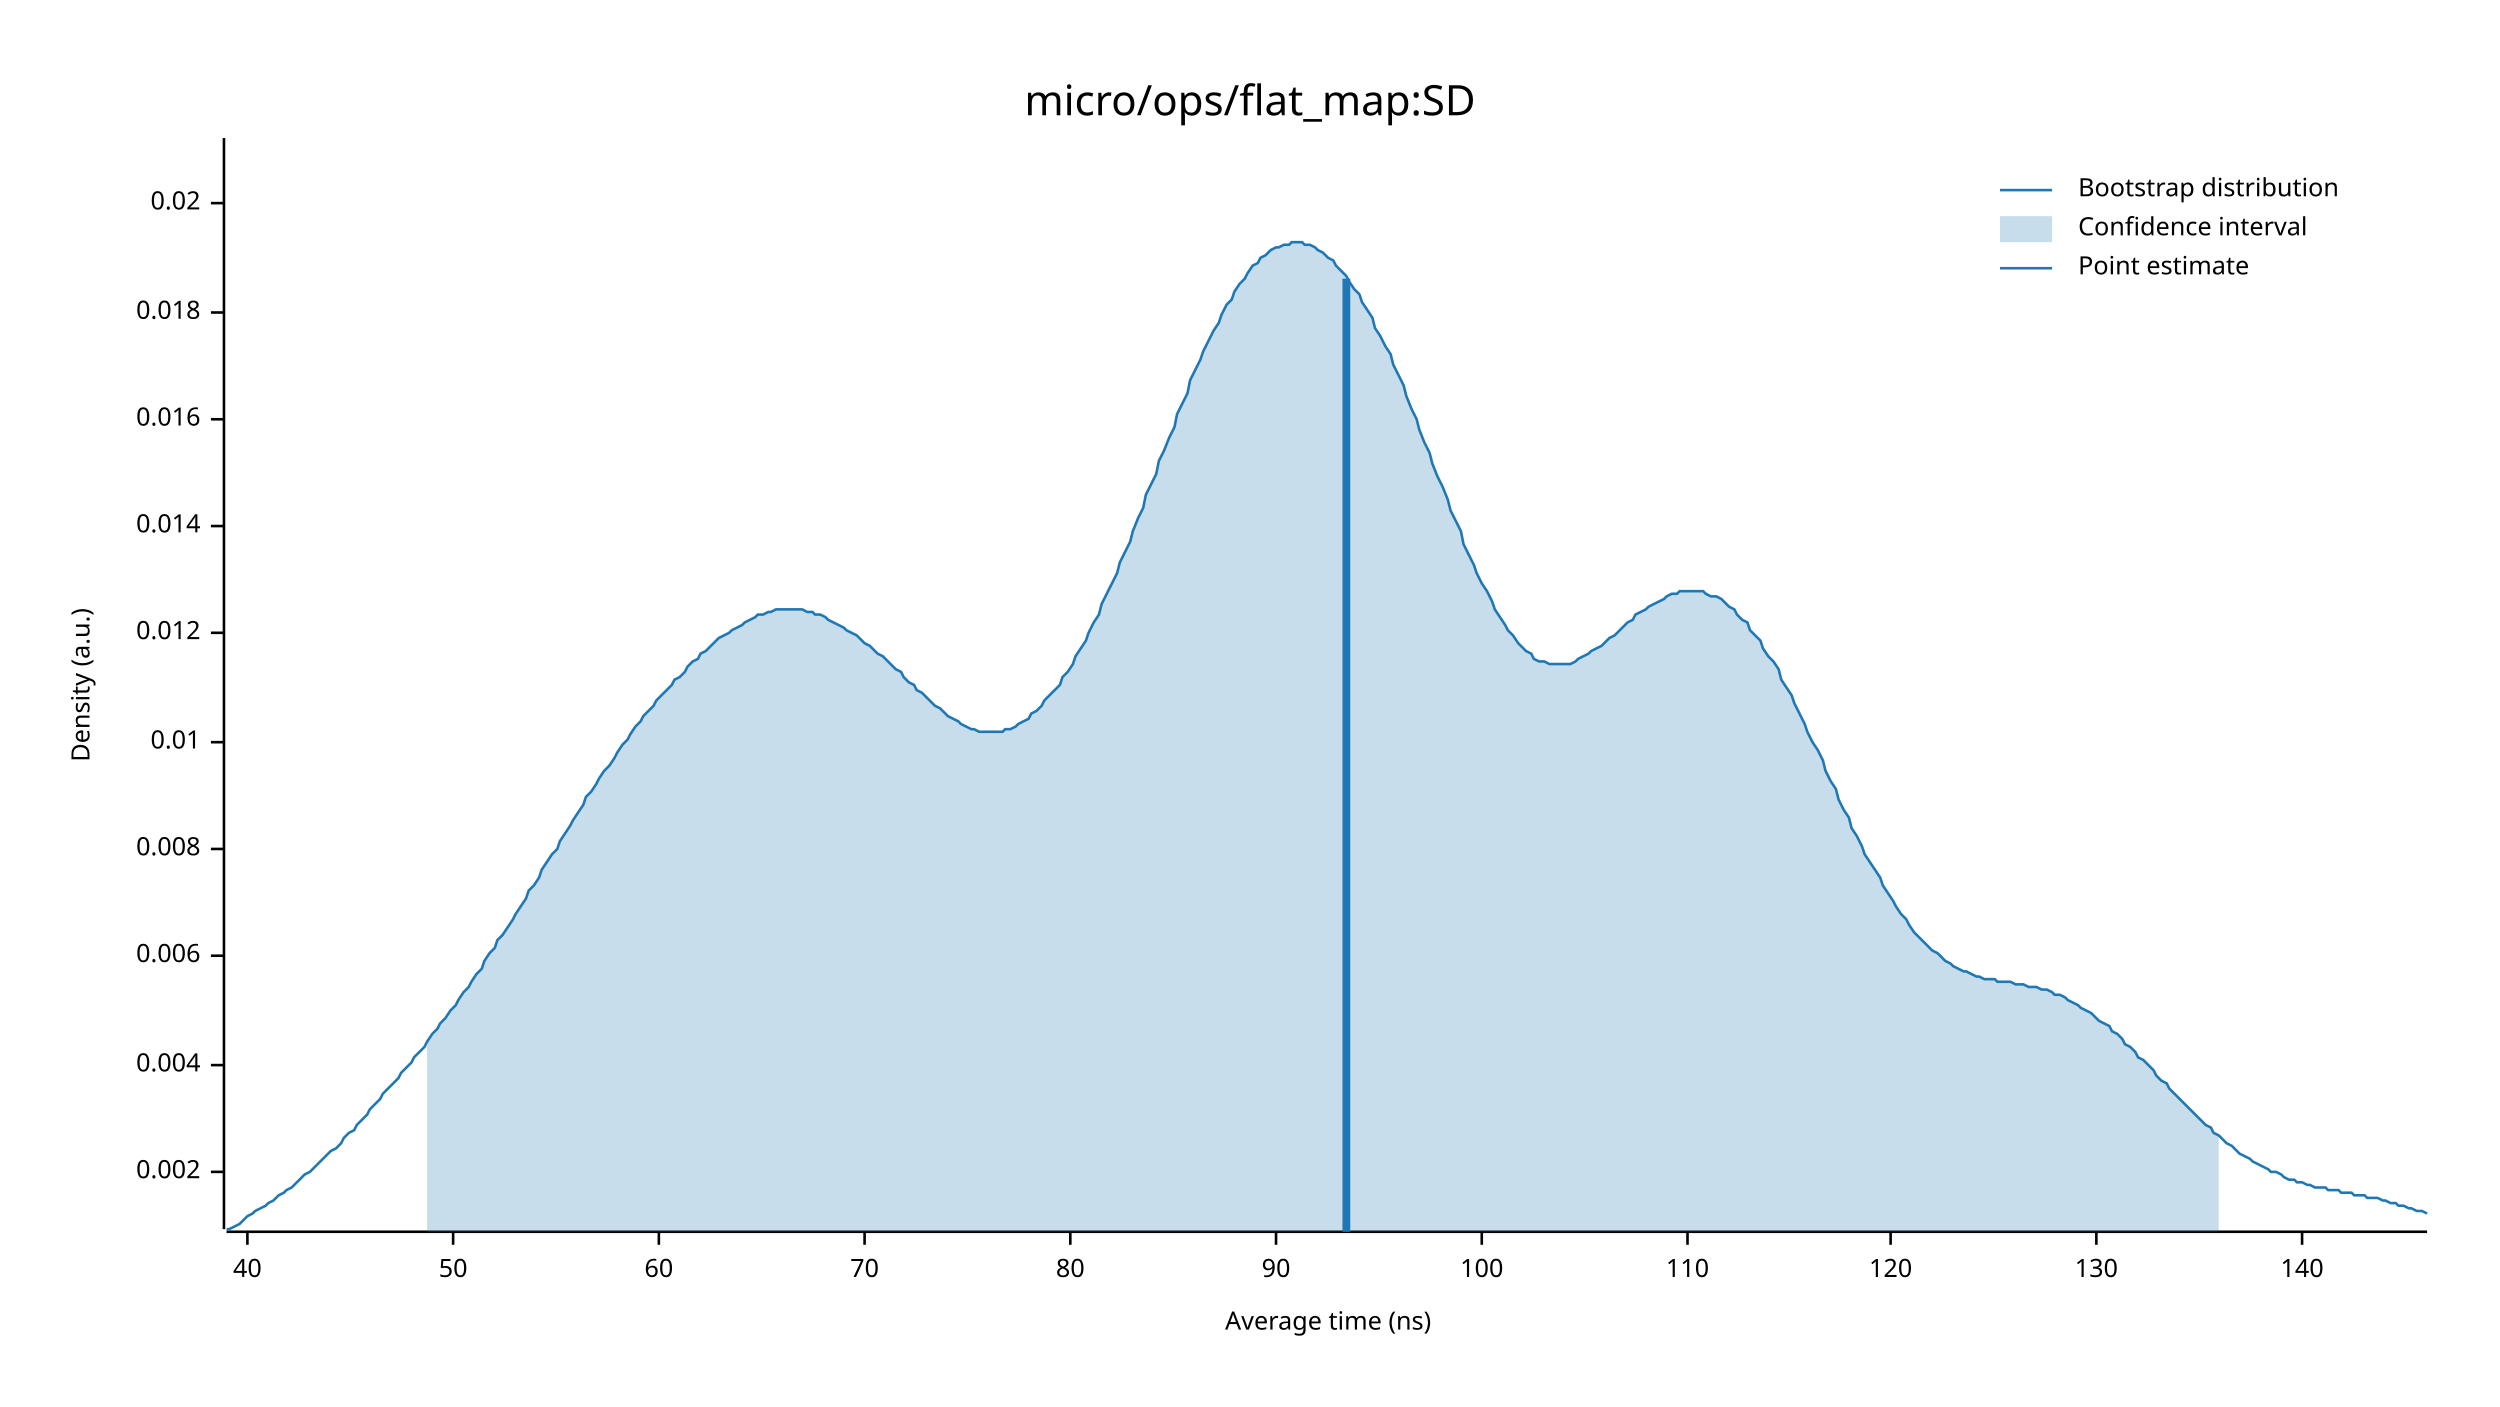
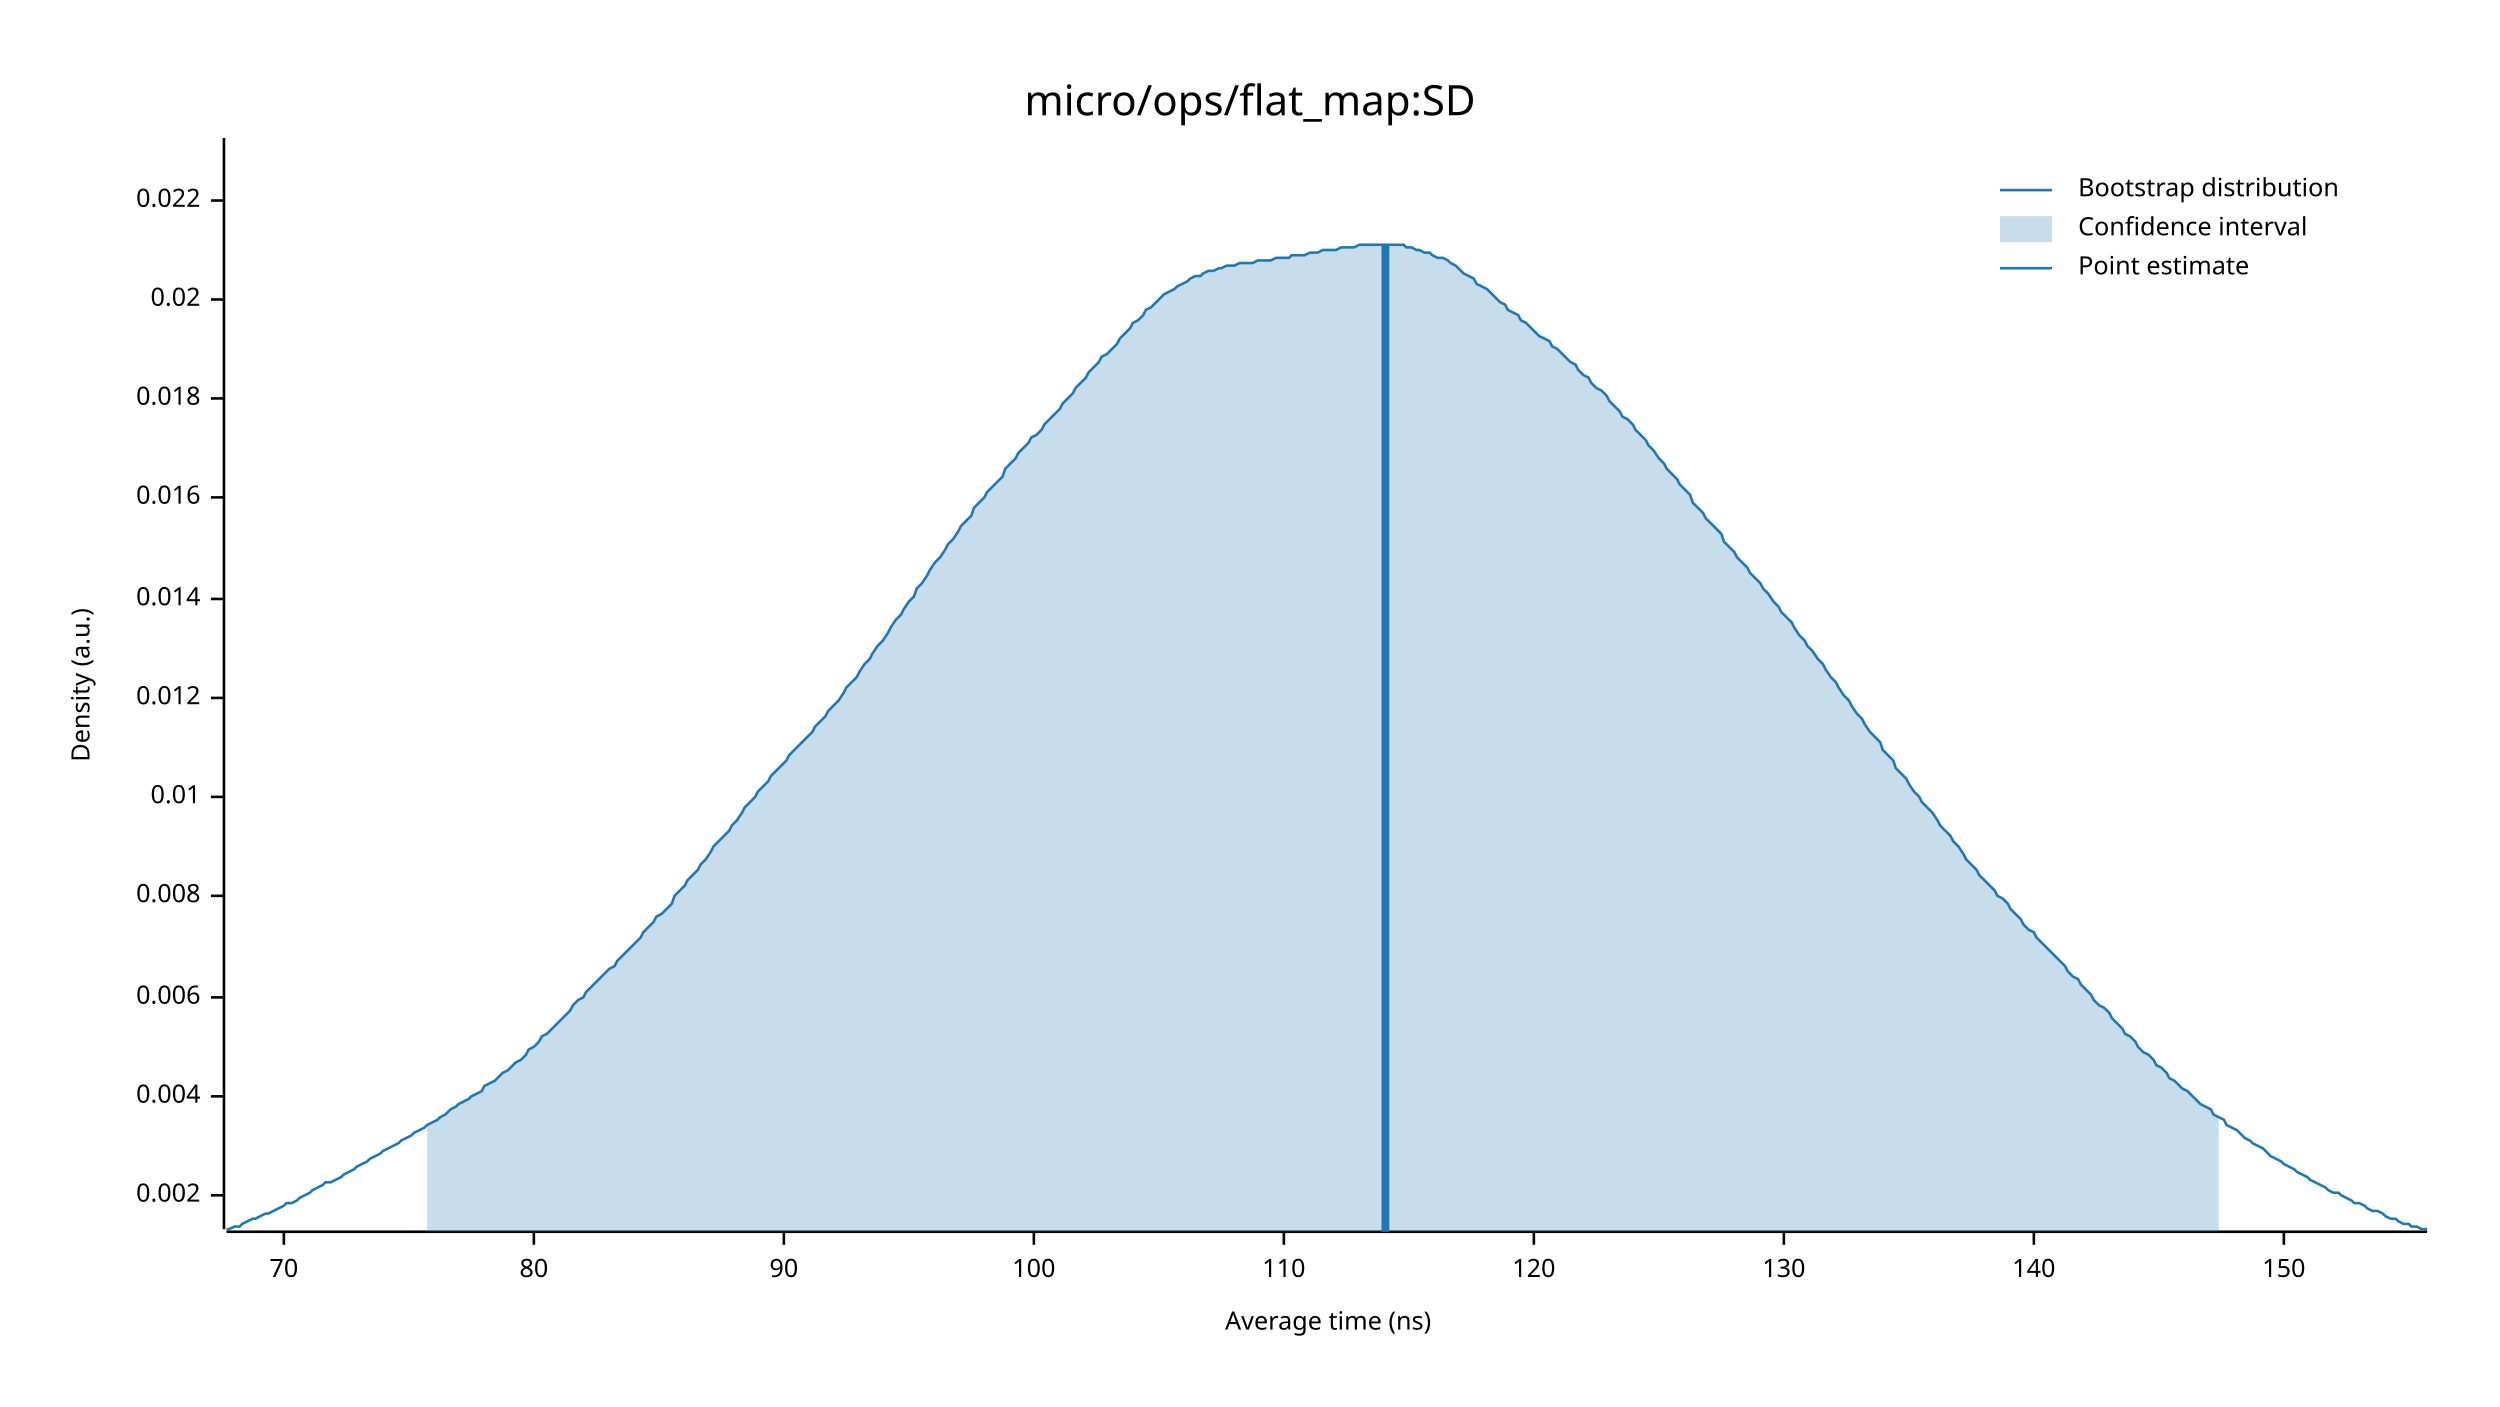
<svg xmlns="http://www.w3.org/2000/svg" width="960" height="540" viewBox="0 0 960 540">
  <text x="480" y="32" dy="0.76em" text-anchor="middle" font-family="sans-serif" font-size="16.129" opacity="1" fill="#000000">
micro/ops/flat_map:SD
</text>
  <text x="27" y="263" dy="0.76em" text-anchor="middle" font-family="sans-serif" font-size="9.677" opacity="1" fill="#000000" transform="rotate(270, 27, 263)">
Density (a.u.)
</text>
  <text x="510" y="513" dy="-0.5ex" text-anchor="middle" font-family="sans-serif" font-size="9.677" opacity="1" fill="#000000">
Average time (ns)
</text>
  <polyline fill="none" opacity="1" stroke="#000000" stroke-width="1" points="86,53 86,472 " />
-   <text x="77" y="450" dy="0.5ex" text-anchor="end" font-family="sans-serif" font-size="9.677" opacity="1" fill="#000000">
+   <text x="77" y="459" dy="0.5ex" text-anchor="end" font-family="sans-serif" font-size="9.677" opacity="1" fill="#000000">
0.002
</text>
-   <polyline fill="none" opacity="1" stroke="#000000" stroke-width="1" points="81,450 86,450 " />
-   <text x="77" y="409" dy="0.5ex" text-anchor="end" font-family="sans-serif" font-size="9.677" opacity="1" fill="#000000">
+   <polyline fill="none" opacity="1" stroke="#000000" stroke-width="1" points="81,459 86,459 " />
+   <text x="77" y="421" dy="0.5ex" text-anchor="end" font-family="sans-serif" font-size="9.677" opacity="1" fill="#000000">
0.004
</text>
-   <polyline fill="none" opacity="1" stroke="#000000" stroke-width="1" points="81,409 86,409 " />
-   <text x="77" y="367" dy="0.5ex" text-anchor="end" font-family="sans-serif" font-size="9.677" opacity="1" fill="#000000">
+   <polyline fill="none" opacity="1" stroke="#000000" stroke-width="1" points="81,421 86,421 " />
+   <text x="77" y="383" dy="0.5ex" text-anchor="end" font-family="sans-serif" font-size="9.677" opacity="1" fill="#000000">
0.006
</text>
-   <polyline fill="none" opacity="1" stroke="#000000" stroke-width="1" points="81,367 86,367 " />
-   <text x="77" y="326" dy="0.5ex" text-anchor="end" font-family="sans-serif" font-size="9.677" opacity="1" fill="#000000">
+   <polyline fill="none" opacity="1" stroke="#000000" stroke-width="1" points="81,383 86,383 " />
+   <text x="77" y="344" dy="0.5ex" text-anchor="end" font-family="sans-serif" font-size="9.677" opacity="1" fill="#000000">
0.008
</text>
-   <polyline fill="none" opacity="1" stroke="#000000" stroke-width="1" points="81,326 86,326 " />
-   <text x="77" y="285" dy="0.5ex" text-anchor="end" font-family="sans-serif" font-size="9.677" opacity="1" fill="#000000">
+   <polyline fill="none" opacity="1" stroke="#000000" stroke-width="1" points="81,344 86,344 " />
+   <text x="77" y="306" dy="0.5ex" text-anchor="end" font-family="sans-serif" font-size="9.677" opacity="1" fill="#000000">
0.01
</text>
-   <polyline fill="none" opacity="1" stroke="#000000" stroke-width="1" points="81,285 86,285 " />
-   <text x="77" y="243" dy="0.5ex" text-anchor="end" font-family="sans-serif" font-size="9.677" opacity="1" fill="#000000">
+   <polyline fill="none" opacity="1" stroke="#000000" stroke-width="1" points="81,306 86,306 " />
+   <text x="77" y="268" dy="0.5ex" text-anchor="end" font-family="sans-serif" font-size="9.677" opacity="1" fill="#000000">
0.012
</text>
-   <polyline fill="none" opacity="1" stroke="#000000" stroke-width="1" points="81,243 86,243 " />
-   <text x="77" y="202" dy="0.5ex" text-anchor="end" font-family="sans-serif" font-size="9.677" opacity="1" fill="#000000">
+   <polyline fill="none" opacity="1" stroke="#000000" stroke-width="1" points="81,268 86,268 " />
+   <text x="77" y="230" dy="0.5ex" text-anchor="end" font-family="sans-serif" font-size="9.677" opacity="1" fill="#000000">
0.014
</text>
-   <polyline fill="none" opacity="1" stroke="#000000" stroke-width="1" points="81,202 86,202 " />
-   <text x="77" y="161" dy="0.5ex" text-anchor="end" font-family="sans-serif" font-size="9.677" opacity="1" fill="#000000">
+   <polyline fill="none" opacity="1" stroke="#000000" stroke-width="1" points="81,230 86,230 " />
+   <text x="77" y="191" dy="0.5ex" text-anchor="end" font-family="sans-serif" font-size="9.677" opacity="1" fill="#000000">
0.016
</text>
-   <polyline fill="none" opacity="1" stroke="#000000" stroke-width="1" points="81,161 86,161 " />
-   <text x="77" y="120" dy="0.5ex" text-anchor="end" font-family="sans-serif" font-size="9.677" opacity="1" fill="#000000">
+   <polyline fill="none" opacity="1" stroke="#000000" stroke-width="1" points="81,191 86,191 " />
+   <text x="77" y="153" dy="0.5ex" text-anchor="end" font-family="sans-serif" font-size="9.677" opacity="1" fill="#000000">
0.018
</text>
-   <polyline fill="none" opacity="1" stroke="#000000" stroke-width="1" points="81,120 86,120 " />
-   <text x="77" y="78" dy="0.5ex" text-anchor="end" font-family="sans-serif" font-size="9.677" opacity="1" fill="#000000">
+   <polyline fill="none" opacity="1" stroke="#000000" stroke-width="1" points="81,153 86,153 " />
+   <text x="77" y="115" dy="0.5ex" text-anchor="end" font-family="sans-serif" font-size="9.677" opacity="1" fill="#000000">
0.02
</text>
-   <polyline fill="none" opacity="1" stroke="#000000" stroke-width="1" points="81,78 86,78 " />
+   <polyline fill="none" opacity="1" stroke="#000000" stroke-width="1" points="81,115 86,115 " />
+   <text x="77" y="77" dy="0.5ex" text-anchor="end" font-family="sans-serif" font-size="9.677" opacity="1" fill="#000000">
+ 0.022
+ </text>
+   <polyline fill="none" opacity="1" stroke="#000000" stroke-width="1" points="81,77 86,77 " />
  <polyline fill="none" opacity="1" stroke="#000000" stroke-width="1" points="87,473 932,473 " />
-   <text x="95" y="483" dy="0.76em" text-anchor="middle" font-family="sans-serif" font-size="9.677" opacity="1" fill="#000000">
- 40
- </text>
-   <polyline fill="none" opacity="1" stroke="#000000" stroke-width="1" points="95,473 95,478 " />
-   <text x="174" y="483" dy="0.76em" text-anchor="middle" font-family="sans-serif" font-size="9.677" opacity="1" fill="#000000">
- 50
- </text>
-   <polyline fill="none" opacity="1" stroke="#000000" stroke-width="1" points="174,473 174,478 " />
-   <text x="253" y="483" dy="0.76em" text-anchor="middle" font-family="sans-serif" font-size="9.677" opacity="1" fill="#000000">
- 60
- </text>
-   <polyline fill="none" opacity="1" stroke="#000000" stroke-width="1" points="253,473 253,478 " />
-   <text x="332" y="483" dy="0.76em" text-anchor="middle" font-family="sans-serif" font-size="9.677" opacity="1" fill="#000000">
+   <text x="109" y="483" dy="0.76em" text-anchor="middle" font-family="sans-serif" font-size="9.677" opacity="1" fill="#000000">
70
</text>
-   <polyline fill="none" opacity="1" stroke="#000000" stroke-width="1" points="332,473 332,478 " />
-   <text x="411" y="483" dy="0.76em" text-anchor="middle" font-family="sans-serif" font-size="9.677" opacity="1" fill="#000000">
+   <polyline fill="none" opacity="1" stroke="#000000" stroke-width="1" points="109,473 109,478 " />
+   <text x="205" y="483" dy="0.76em" text-anchor="middle" font-family="sans-serif" font-size="9.677" opacity="1" fill="#000000">
80
</text>
-   <polyline fill="none" opacity="1" stroke="#000000" stroke-width="1" points="411,473 411,478 " />
-   <text x="490" y="483" dy="0.76em" text-anchor="middle" font-family="sans-serif" font-size="9.677" opacity="1" fill="#000000">
+   <polyline fill="none" opacity="1" stroke="#000000" stroke-width="1" points="205,473 205,478 " />
+   <text x="301" y="483" dy="0.76em" text-anchor="middle" font-family="sans-serif" font-size="9.677" opacity="1" fill="#000000">
90
</text>
-   <polyline fill="none" opacity="1" stroke="#000000" stroke-width="1" points="490,473 490,478 " />
-   <text x="569" y="483" dy="0.76em" text-anchor="middle" font-family="sans-serif" font-size="9.677" opacity="1" fill="#000000">
+   <polyline fill="none" opacity="1" stroke="#000000" stroke-width="1" points="301,473 301,478 " />
+   <text x="397" y="483" dy="0.76em" text-anchor="middle" font-family="sans-serif" font-size="9.677" opacity="1" fill="#000000">
100
</text>
-   <polyline fill="none" opacity="1" stroke="#000000" stroke-width="1" points="569,473 569,478 " />
-   <text x="648" y="483" dy="0.76em" text-anchor="middle" font-family="sans-serif" font-size="9.677" opacity="1" fill="#000000">
+   <polyline fill="none" opacity="1" stroke="#000000" stroke-width="1" points="397,473 397,478 " />
+   <text x="493" y="483" dy="0.76em" text-anchor="middle" font-family="sans-serif" font-size="9.677" opacity="1" fill="#000000">
110
</text>
-   <polyline fill="none" opacity="1" stroke="#000000" stroke-width="1" points="648,473 648,478 " />
-   <text x="726" y="483" dy="0.76em" text-anchor="middle" font-family="sans-serif" font-size="9.677" opacity="1" fill="#000000">
+   <polyline fill="none" opacity="1" stroke="#000000" stroke-width="1" points="493,473 493,478 " />
+   <text x="589" y="483" dy="0.76em" text-anchor="middle" font-family="sans-serif" font-size="9.677" opacity="1" fill="#000000">
120
</text>
-   <polyline fill="none" opacity="1" stroke="#000000" stroke-width="1" points="726,473 726,478 " />
-   <text x="805" y="483" dy="0.76em" text-anchor="middle" font-family="sans-serif" font-size="9.677" opacity="1" fill="#000000">
+   <polyline fill="none" opacity="1" stroke="#000000" stroke-width="1" points="589,473 589,478 " />
+   <text x="685" y="483" dy="0.76em" text-anchor="middle" font-family="sans-serif" font-size="9.677" opacity="1" fill="#000000">
130
</text>
-   <polyline fill="none" opacity="1" stroke="#000000" stroke-width="1" points="805,473 805,478 " />
-   <text x="884" y="483" dy="0.76em" text-anchor="middle" font-family="sans-serif" font-size="9.677" opacity="1" fill="#000000">
+   <polyline fill="none" opacity="1" stroke="#000000" stroke-width="1" points="685,473 685,478 " />
+   <text x="781" y="483" dy="0.76em" text-anchor="middle" font-family="sans-serif" font-size="9.677" opacity="1" fill="#000000">
140
</text>
-   <polyline fill="none" opacity="1" stroke="#000000" stroke-width="1" points="884,473 884,478 " />
-   <polyline fill="none" opacity="1" stroke="#1F78B4" stroke-width="1" points="87,472 88,472 90,471 92,470 93,469 95,467 97,466 98,465 100,464 102,463 103,462 105,461 107,459 109,458 110,457 112,456 114,454 115,453 117,451 119,450 120,449 122,447 124,445 125,444 127,442 129,441 131,439 132,437 134,435 136,434 137,432 139,430 141,428 142,426 144,424 146,422 147,420 149,418 151,416 153,414 154,412 156,410 158,408 159,406 161,404 163,402 164,400 166,397 168,395 169,393 171,391 173,388 175,386 176,384 178,381 180,379 181,377 183,374 185,372 186,369 188,366 190,364 191,361 193,359 195,356 197,353 198,351 200,348 202,345 203,342 205,340 207,337 208,334 210,331 212,328 214,326 215,323 217,320 219,317 220,315 222,312 224,309 225,306 227,304 229,301 230,299 232,296 234,294 236,291 237,289 239,286 241,284 242,282 244,279 246,277 247,275 249,273 251,271 252,269 254,267 256,265 258,263 259,261 261,260 263,258 264,256 266,254 268,253 269,251 271,250 273,248 274,247 276,245 278,244 280,243 281,242 283,241 285,240 286,239 288,238 290,237 291,236 293,236 295,235 296,235 298,234 300,234 302,234 303,234 305,234 307,234 308,234 310,235 312,235 313,236 315,236 317,237 318,238 320,239 322,240 324,241 325,242 327,243 329,244 330,245 332,247 334,248 335,249 337,251 339,252 341,254 342,255 344,257 346,258 347,260 349,262 351,263 352,265 354,266 356,268 357,269 359,271 361,272 363,274 364,275 366,276 368,277 369,278 371,279 373,280 374,280 376,281 378,281 379,281 381,281 383,281 385,281 386,280 388,280 390,279 391,278 393,277 395,276 396,274 398,273 400,271 401,269 403,267 405,265 407,263 408,260 410,258 412,255 413,252 415,249 417,246 418,243 420,239 422,236 423,232 425,228 427,224 429,220 430,216 432,212 434,208 435,204 437,199 439,195 440,190 442,186 444,182 445,177 447,173 449,168 451,164 452,159 454,155 456,151 457,146 459,142 461,138 462,135 464,131 466,127 468,124 469,121 471,117 473,115 474,112 476,109 478,107 479,105 481,102 483,101 484,99 486,98 488,96 490,95 491,95 493,94 495,94 496,93 498,93 500,93 501,94 503,94 505,95 506,96 508,97 510,99 512,100 513,102 515,104 517,106 518,108 520,111 522,113 523,116 525,119 527,122 528,126 530,129 532,133 534,136 535,140 537,144 539,148 540,152 542,157 544,161 545,165 547,170 549,174 550,178 552,183 554,187 556,192 557,196 559,200 561,204 562,209 564,213 566,217 567,220 569,224 571,227 573,231 574,234 576,237 578,240 579,242 581,244 583,247 584,248 586,250 588,251 589,253 591,254 593,254 595,255 596,255 598,255 600,255 601,255 603,255 605,254 606,253 608,252 610,251 611,250 613,249 615,248 617,246 618,245 620,244 622,242 623,241 625,239 627,238 628,236 630,235 632,234 633,233 635,232 637,231 639,230 640,229 642,228 644,228 645,227 647,227 649,227 650,227 652,227 654,227 655,228 657,229 659,229 661,230 662,231 664,233 666,234 667,236 669,238 671,239 672,242 674,244 676,246 677,249 679,252 681,254 683,257 684,261 686,264 688,267 689,270 691,274 693,278 694,281 696,285 698,288 700,292 701,296 703,300 705,303 706,307 708,311 710,314 711,318 713,321 715,325 716,328 718,331 720,334 722,337 723,340 725,343 727,346 728,348 730,351 732,353 733,355 735,358 737,360 738,361 740,363 742,365 744,366 745,367 747,369 749,370 750,371 752,372 754,373 755,373 757,374 759,375 760,375 762,376 764,376 766,376 767,377 769,377 771,377 772,377 774,378 776,378 777,378 779,379 781,379 782,379 784,380 786,380 788,381 789,382 791,382 793,383 794,384 796,385 798,386 799,387 801,388 803,389 804,390 806,392 808,393 810,394 811,396 813,397 815,399 816,401 818,402 820,404 821,406 823,407 825,409 827,411 828,413 830,415 832,416 833,418 835,420 837,422 838,423 840,425 842,427 843,428 845,430 847,432 849,433 850,435 852,436 854,438 855,439 857,440 859,442 860,443 862,444 864,445 865,446 867,447 869,448 871,449 872,450 874,450 876,451 877,452 879,453 881,453 882,454 884,454 886,455 887,455 889,456 891,456 893,456 894,457 896,457 898,457 899,458 901,458 903,458 904,459 906,459 908,459 909,460 911,460 913,460 915,461 916,461 918,462 920,462 921,463 923,463 925,464 926,464 928,465 930,465 932,466 " />
-   <polygon opacity="0.25" fill="#1F78B4" points="164,400 166,397 168,395 169,393 171,391 173,388 175,386 176,384 178,381 180,379 181,377 183,374 185,372 186,369 188,366 190,364 191,361 193,359 195,356 197,353 198,351 200,348 202,345 203,342 205,340 207,337 208,334 210,331 212,328 214,326 215,323 217,320 219,317 220,315 222,312 224,309 225,306 227,304 229,301 230,299 232,296 234,294 236,291 237,289 239,286 241,284 242,282 244,279 246,277 247,275 249,273 251,271 252,269 254,267 256,265 258,263 259,261 261,260 263,258 264,256 266,254 268,253 269,251 271,250 273,248 274,247 276,245 278,244 280,243 281,242 283,241 285,240 286,239 288,238 290,237 291,236 293,236 295,235 296,235 298,234 300,234 302,234 303,234 305,234 307,234 308,234 310,235 312,235 313,236 315,236 317,237 318,238 320,239 322,240 324,241 325,242 327,243 329,244 330,245 332,247 334,248 335,249 337,251 339,252 341,254 342,255 344,257 346,258 347,260 349,262 351,263 352,265 354,266 356,268 357,269 359,271 361,272 363,274 364,275 366,276 368,277 369,278 371,279 373,280 374,280 376,281 378,281 379,281 381,281 383,281 385,281 386,280 388,280 390,279 391,278 393,277 395,276 396,274 398,273 400,271 401,269 403,267 405,265 407,263 408,260 410,258 412,255 413,252 415,249 417,246 418,243 420,239 422,236 423,232 425,228 427,224 429,220 430,216 432,212 434,208 435,204 437,199 439,195 440,190 442,186 444,182 445,177 447,173 449,168 451,164 452,159 454,155 456,151 457,146 459,142 461,138 462,135 464,131 466,127 468,124 469,121 471,117 473,115 474,112 476,109 478,107 479,105 481,102 483,101 484,99 486,98 488,96 490,95 491,95 493,94 495,94 496,93 498,93 500,93 501,94 503,94 505,95 506,96 508,97 510,99 512,100 513,102 515,104 517,106 518,108 520,111 522,113 523,116 525,119 527,122 528,126 530,129 532,133 534,136 535,140 537,144 539,148 540,152 542,157 544,161 545,165 547,170 549,174 550,178 552,183 554,187 556,192 557,196 559,200 561,204 562,209 564,213 566,217 567,220 569,224 571,227 573,231 574,234 576,237 578,240 579,242 581,244 583,247 584,248 586,250 588,251 589,253 591,254 593,254 595,255 596,255 598,255 600,255 601,255 603,255 605,254 606,253 608,252 610,251 611,250 613,249 615,248 617,246 618,245 620,244 622,242 623,241 625,239 627,238 628,236 630,235 632,234 633,233 635,232 637,231 639,230 640,229 642,228 644,228 645,227 647,227 649,227 650,227 652,227 654,227 655,228 657,229 659,229 661,230 662,231 664,233 666,234 667,236 669,238 671,239 672,242 674,244 676,246 677,249 679,252 681,254 683,257 684,261 686,264 688,267 689,270 691,274 693,278 694,281 696,285 698,288 700,292 701,296 703,300 705,303 706,307 708,311 710,314 711,318 713,321 715,325 716,328 718,331 720,334 722,337 723,340 725,343 727,346 728,348 730,351 732,353 733,355 735,358 737,360 738,361 740,363 742,365 744,366 745,367 747,369 749,370 750,371 752,372 754,373 755,373 757,374 759,375 760,375 762,376 764,376 766,376 767,377 769,377 771,377 772,377 774,378 776,378 777,378 779,379 781,379 782,379 784,380 786,380 788,381 789,382 791,382 793,383 794,384 796,385 798,386 799,387 801,388 803,389 804,390 806,392 808,393 810,394 811,396 813,397 815,399 816,401 818,402 820,404 821,406 823,407 825,409 827,411 828,413 830,415 832,416 833,418 835,420 837,422 838,423 840,425 842,427 843,428 845,430 847,432 849,433 850,435 852,436 852,473 164,473 " />
-   <polyline fill="none" opacity="1" stroke="#1F78B4" stroke-width="3" points="517,473 517,107 " />
+   <polyline fill="none" opacity="1" stroke="#000000" stroke-width="1" points="781,473 781,478 " />
+   <text x="877" y="483" dy="0.76em" text-anchor="middle" font-family="sans-serif" font-size="9.677" opacity="1" fill="#000000">
+ 150
+ </text>
+   <polyline fill="none" opacity="1" stroke="#000000" stroke-width="1" points="877,473 877,478 " />
+   <polyline fill="none" opacity="1" stroke="#1F78B4" stroke-width="1" points="87,472 88,472 90,471 92,471 93,470 95,469 97,468 98,468 100,467 102,466 103,466 105,465 107,464 109,463 110,462 112,462 114,461 115,460 117,459 119,458 120,457 122,456 124,455 125,454 127,454 129,453 131,452 132,451 134,450 136,449 137,448 139,447 141,446 142,445 144,444 146,443 147,442 149,441 151,440 153,439 154,438 156,437 158,436 159,435 161,434 163,433 164,432 166,431 168,430 169,429 171,428 173,426 175,425 176,424 178,423 180,422 181,421 183,420 185,419 186,417 188,416 190,415 191,414 193,412 195,411 197,409 198,408 200,407 202,405 203,403 205,402 207,400 208,398 210,397 212,395 214,393 215,392 217,390 219,388 220,386 222,384 224,383 225,381 227,379 229,377 230,376 232,374 234,372 236,371 237,369 239,367 241,365 242,364 244,362 246,360 247,358 249,356 251,354 252,352 254,351 256,349 258,347 259,344 261,342 263,340 264,338 266,336 268,334 269,332 271,330 273,327 274,325 276,323 278,321 280,319 281,317 283,315 285,312 286,310 288,308 290,306 291,304 293,302 295,300 296,298 298,296 300,294 302,292 303,290 305,288 307,286 308,285 310,283 312,281 313,279 315,277 317,275 318,273 320,271 322,269 324,266 325,264 327,262 329,260 330,258 332,255 334,253 335,251 337,248 339,246 341,243 342,241 344,238 346,236 347,234 349,231 351,229 352,226 354,224 356,221 357,219 359,216 361,214 363,211 364,209 366,207 368,204 369,202 371,200 373,198 374,195 376,193 378,191 379,189 381,187 383,185 385,183 386,180 388,178 390,176 391,174 393,172 395,170 396,168 398,167 400,165 401,163 403,161 405,159 407,157 408,155 410,153 412,151 413,149 415,147 417,145 418,143 420,141 422,139 423,137 425,136 427,134 429,132 430,130 432,128 434,126 435,124 437,123 439,121 440,119 442,118 444,116 445,115 447,113 449,112 451,111 452,110 454,109 456,108 457,107 459,106 461,106 462,105 464,104 466,104 468,103 469,103 471,102 473,102 474,102 476,101 478,101 479,101 481,101 483,100 484,100 486,100 488,100 490,99 491,99 493,99 495,99 496,98 498,98 500,98 501,98 503,97 505,97 506,97 508,96 510,96 512,96 513,96 515,95 517,95 518,95 520,95 522,94 523,94 525,94 527,94 528,94 530,94 532,94 534,94 535,94 537,94 539,94 540,95 542,95 544,96 545,96 547,97 549,97 550,98 552,99 554,99 556,100 557,101 559,102 561,104 562,105 564,106 566,107 567,109 569,110 571,111 573,113 574,114 576,116 578,117 579,119 581,120 583,121 584,123 586,124 588,126 589,127 591,129 593,130 595,131 596,133 598,134 600,136 601,137 603,139 605,140 606,142 608,144 610,145 611,147 613,149 615,150 617,152 618,154 620,156 622,158 623,160 625,161 627,163 628,165 630,167 632,169 633,171 635,173 637,176 639,178 640,180 642,182 644,184 645,186 647,188 649,190 650,193 652,195 654,197 655,199 657,201 659,203 661,205 662,208 664,210 666,212 667,214 669,216 671,218 672,220 674,222 676,224 677,226 679,228 681,231 683,233 684,235 686,237 688,239 689,241 691,244 693,246 694,248 696,250 698,253 700,255 701,257 703,260 705,262 706,264 708,267 710,269 711,271 713,274 715,276 716,278 718,281 720,283 722,285 723,288 725,290 727,292 728,295 730,297 732,299 733,301 735,304 737,306 738,308 740,310 742,312 744,315 745,317 747,319 749,321 750,323 752,325 754,328 755,330 757,332 759,334 760,336 762,338 764,340 766,342 767,344 769,345 771,347 772,349 774,351 776,353 777,355 779,357 781,358 782,360 784,362 786,364 788,366 789,367 791,369 793,371 794,373 796,375 798,376 799,378 801,380 803,382 804,384 806,386 808,387 810,389 811,391 813,393 815,395 816,397 818,398 820,400 821,402 823,404 825,405 827,407 828,409 830,410 832,412 833,414 835,415 837,417 838,418 840,419 842,421 843,422 845,424 847,425 849,426 850,428 852,429 854,430 855,432 857,433 859,434 860,435 862,437 864,438 865,439 867,440 869,441 871,443 872,444 874,445 876,446 877,447 879,448 881,449 882,450 884,451 886,452 887,453 889,454 891,455 893,456 894,457 896,458 898,458 899,459 901,460 903,461 904,462 906,462 908,463 909,464 911,465 913,465 915,466 916,467 918,468 920,468 921,469 923,470 925,470 926,471 928,471 930,472 932,472 " />
+   <polygon opacity="0.25" fill="#1F78B4" points="164,432 166,431 168,430 169,429 171,428 173,426 175,425 176,424 178,423 180,422 181,421 183,420 185,419 186,417 188,416 190,415 191,414 193,412 195,411 197,409 198,408 200,407 202,405 203,403 205,402 207,400 208,398 210,397 212,395 214,393 215,392 217,390 219,388 220,386 222,384 224,383 225,381 227,379 229,377 230,376 232,374 234,372 236,371 237,369 239,367 241,365 242,364 244,362 246,360 247,358 249,356 251,354 252,352 254,351 256,349 258,347 259,344 261,342 263,340 264,338 266,336 268,334 269,332 271,330 273,327 274,325 276,323 278,321 280,319 281,317 283,315 285,312 286,310 288,308 290,306 291,304 293,302 295,300 296,298 298,296 300,294 302,292 303,290 305,288 307,286 308,285 310,283 312,281 313,279 315,277 317,275 318,273 320,271 322,269 324,266 325,264 327,262 329,260 330,258 332,255 334,253 335,251 337,248 339,246 341,243 342,241 344,238 346,236 347,234 349,231 351,229 352,226 354,224 356,221 357,219 359,216 361,214 363,211 364,209 366,207 368,204 369,202 371,200 373,198 374,195 376,193 378,191 379,189 381,187 383,185 385,183 386,180 388,178 390,176 391,174 393,172 395,170 396,168 398,167 400,165 401,163 403,161 405,159 407,157 408,155 410,153 412,151 413,149 415,147 417,145 418,143 420,141 422,139 423,137 425,136 427,134 429,132 430,130 432,128 434,126 435,124 437,123 439,121 440,119 442,118 444,116 445,115 447,113 449,112 451,111 452,110 454,109 456,108 457,107 459,106 461,106 462,105 464,104 466,104 468,103 469,103 471,102 473,102 474,102 476,101 478,101 479,101 481,101 483,100 484,100 486,100 488,100 490,99 491,99 493,99 495,99 496,98 498,98 500,98 501,98 503,97 505,97 506,97 508,96 510,96 512,96 513,96 515,95 517,95 518,95 520,95 522,94 523,94 525,94 527,94 528,94 530,94 532,94 534,94 535,94 537,94 539,94 540,95 542,95 544,96 545,96 547,97 549,97 550,98 552,99 554,99 556,100 557,101 559,102 561,104 562,105 564,106 566,107 567,109 569,110 571,111 573,113 574,114 576,116 578,117 579,119 581,120 583,121 584,123 586,124 588,126 589,127 591,129 593,130 595,131 596,133 598,134 600,136 601,137 603,139 605,140 606,142 608,144 610,145 611,147 613,149 615,150 617,152 618,154 620,156 622,158 623,160 625,161 627,163 628,165 630,167 632,169 633,171 635,173 637,176 639,178 640,180 642,182 644,184 645,186 647,188 649,190 650,193 652,195 654,197 655,199 657,201 659,203 661,205 662,208 664,210 666,212 667,214 669,216 671,218 672,220 674,222 676,224 677,226 679,228 681,231 683,233 684,235 686,237 688,239 689,241 691,244 693,246 694,248 696,250 698,253 700,255 701,257 703,260 705,262 706,264 708,267 710,269 711,271 713,274 715,276 716,278 718,281 720,283 722,285 723,288 725,290 727,292 728,295 730,297 732,299 733,301 735,304 737,306 738,308 740,310 742,312 744,315 745,317 747,319 749,321 750,323 752,325 754,328 755,330 757,332 759,334 760,336 762,338 764,340 766,342 767,344 769,345 771,347 772,349 774,351 776,353 777,355 779,357 781,358 782,360 784,362 786,364 788,366 789,367 791,369 793,371 794,373 796,375 798,376 799,378 801,380 803,382 804,384 806,386 808,387 810,389 811,391 813,393 815,395 816,397 818,398 820,400 821,402 823,404 825,405 827,407 828,409 830,410 832,412 833,414 835,415 837,417 838,418 840,419 842,421 843,422 845,424 847,425 849,426 850,428 852,429 852,473 164,473 " />
+   <polyline fill="none" opacity="1" stroke="#1F78B4" stroke-width="3" points="532,473 532,94 " />
  <text x="798" y="68" dy="0.76em" text-anchor="start" font-family="sans-serif" font-size="9.677" opacity="1" fill="#000000">
Bootstrap distribution
</text>
  <text x="798" y="83" dy="0.76em" text-anchor="start" font-family="sans-serif" font-size="9.677" opacity="1" fill="#000000">
Confidence interval
</text>
  <text x="798" y="98" dy="0.76em" text-anchor="start" font-family="sans-serif" font-size="9.677" opacity="1" fill="#000000">
Point estimate
</text>
  <polyline fill="none" opacity="1" stroke="#1F78B4" stroke-width="1" points="768,73 788,73 " />
  <rect x="768" y="83" width="20" height="10" opacity="0.25" fill="#1F78B4" stroke="none" />
  <polyline fill="none" opacity="1" stroke="#1F78B4" stroke-width="1" points="768,103 788,103 " />
</svg>
